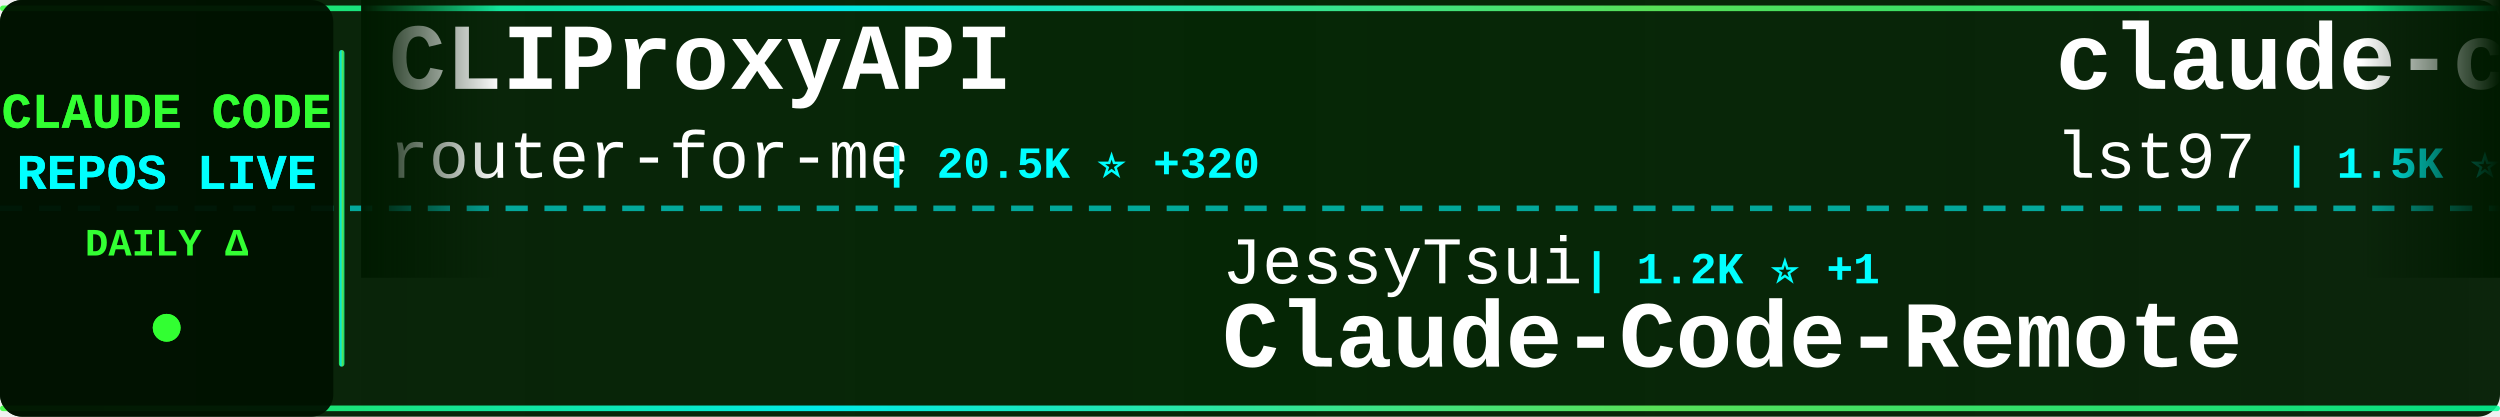
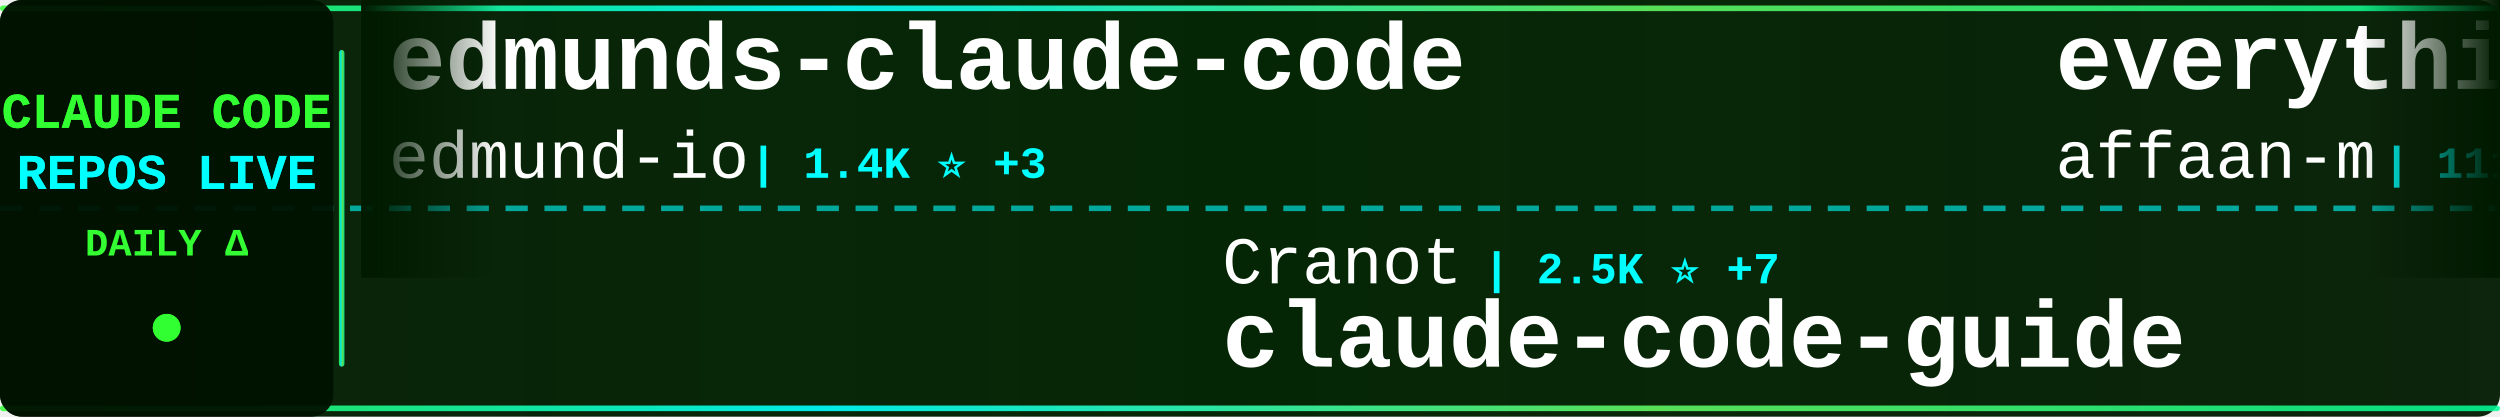
<svg xmlns="http://www.w3.org/2000/svg" width="900" height="150">
  <defs>
    <linearGradient id="tickerBg" x1="0%" y1="0%" x2="100%" y2="0%">
      <stop offset="0%" style="stop-color:#001a00;stop-opacity:0.95" />
      <stop offset="50%" style="stop-color:#002200;stop-opacity:0.98" />
      <stop offset="100%" style="stop-color:#001a00;stop-opacity:0.95" />
    </linearGradient>
    <linearGradient id="borderGrad" x1="0%" y1="0%" x2="100%" y2="0%">
      <stop offset="0%" style="stop-color:#33ff33;stop-opacity:0.85">
        <animate attributeName="stop-opacity" values="0.85;1;0.85" dur="2s" repeatCount="indefinite" />
      </stop>
      <stop offset="33%" style="stop-color:#00ffff;stop-opacity:0.9">
        <animate attributeName="stop-opacity" values="0.9;1;0.9" dur="2.2s" repeatCount="indefinite" />
      </stop>
      <stop offset="66%" style="stop-color:#66ff66;stop-opacity:0.85">
        <animate attributeName="stop-opacity" values="0.85;1;0.85" dur="1.8s" repeatCount="indefinite" />
      </stop>
      <stop offset="100%" style="stop-color:#00ff99;stop-opacity:0.85">
        <animate attributeName="stop-opacity" values="0.85;1;0.85" dur="2s" repeatCount="indefinite" />
      </stop>
    </linearGradient>
    <filter id="textGlow">
      <feGaussianBlur stdDeviation="0.1" result="coloredBlur" />
      <feMerge>
        <feMergeNode in="coloredBlur" />
        <feMergeNode in="SourceGraphic" />
      </feMerge>
    </filter>
    <filter id="metricGlow">
      <feGaussianBlur stdDeviation="0.2" result="coloredBlur" />
      <feMerge>
        <feMergeNode in="coloredBlur" />
        <feMergeNode in="SourceGraphic" />
      </feMerge>
    </filter>
    <linearGradient id="leftFade" x1="0%" y1="0%" x2="100%" y2="0%">
      <stop offset="0%" style="stop-color:#001a00;stop-opacity:1" />
      <stop offset="100%" style="stop-color:#001a00;stop-opacity:0" />
    </linearGradient>
    <linearGradient id="rightFade" x1="0%" y1="0%" x2="100%" y2="0%">
      <stop offset="0%" style="stop-color:#001a00;stop-opacity:0" />
      <stop offset="100%" style="stop-color:#001a00;stop-opacity:1" />
    </linearGradient>
  </defs>
  <rect width="900" height="150" fill="url(#tickerBg)" rx="8" />
  <rect x="0" y="2" width="900" height="2" fill="url(#borderGrad)" rx="1" />
  <rect x="0" y="146" width="900" height="2" fill="url(#borderGrad)" rx="1" />
  <line x1="0" y1="75" x2="900" y2="75" stroke="#00ffff" stroke-width="2" stroke-dasharray="8 6" opacity="0.6" />
  <rect x="0" y="0" width="120" height="150" fill="#001100" opacity="0.95" rx="8" />
  <text x="60" y="46" font-family="'Courier New', monospace" font-size="18" font-weight="bold" fill="#33ff33" text-anchor="middle" filter="url(#textGlow)">
    CLAUDE CODE
  </text>
  <text x="60" y="68" font-family="'Courier New', monospace" font-size="18" font-weight="bold" fill="#00ffff" text-anchor="middle" filter="url(#textGlow)">
    REPOS LIVE
  </text>
  <text x="60" y="92" font-family="'Courier New', monospace" font-size="14" font-weight="bold" fill="#33ff33" text-anchor="middle">
    DAILY Δ
  </text>
  <circle cx="60" cy="118" r="5" fill="#33ff33" filter="url(#metricGlow)">
    <animate attributeName="r" values="4;6;4" dur="1.5s" repeatCount="indefinite" />
    <animate attributeName="opacity" values="0.6;1;0.6" dur="1.5s" repeatCount="indefinite" />
  </circle>
  <rect x="122" y="18" width="2" height="114" fill="url(#borderGrad)" rx="1" />
  <clipPath id="tickerClip">
    <rect x="130" y="0" width="770" height="150" />
  </clipPath>
  <g clip-path="url(#tickerClip)">
    <g id="tickerItems">
      <animateTransform attributeName="transform" attributeType="XML" type="translate" from="0 0" to="-3000 0" dur="54s" repeatCount="indefinite" />
      <g transform="translate(0, 0)">
-         <text x="140" y="32" font-family="'Courier New', monospace" font-size="34" font-weight="bold" fill="#ffffff">CLIProxyAPI</text>
-         <text x="140" y="64" font-family="'Courier New', monospace" font-size="24" font-weight="normal" fill="#ffffff" opacity="1.0">router-for-me</text>
-         <text x="318" y="64" font-family="'Courier New', monospace" font-size="16" font-weight="bold" fill="#00ffff"> | 20.5K ⭐ +320</text>
+         <text x="140" y="32" font-family="'Courier New', monospace" font-size="34" font-weight="bold" fill="#ffffff">edmunds-claude-code</text>
+         <text x="140" y="64" font-family="'Courier New', monospace" font-size="24" font-weight="normal" fill="#ffffff" opacity="1.0">edmund-io</text>
+         <text x="270" y="64" font-family="'Courier New', monospace" font-size="16" font-weight="bold" fill="#00ffff"> | 1.4K ⭐ +3</text>
      </g>
      <g transform="translate(300, 0)">
-         <text x="140" y="102" font-family="'Courier New', monospace" font-size="24" font-weight="normal" fill="#ffffff" opacity="1.0">JessyTsui</text>
-         <text x="270" y="102" font-family="'Courier New', monospace" font-size="16" font-weight="bold" fill="#00ffff"> | 1.2K ⭐ +1</text>
-         <text x="140" y="132" font-family="'Courier New', monospace" font-size="34" font-weight="bold" fill="#ffffff">Claude-Code-Remote</text>
+         <text x="140" y="102" font-family="'Courier New', monospace" font-size="24" font-weight="normal" fill="#ffffff" opacity="1.0">Cranot</text>
+         <text x="234" y="102" font-family="'Courier New', monospace" font-size="16" font-weight="bold" fill="#00ffff"> | 2.5K ⭐ +7</text>
+         <text x="140" y="132" font-family="'Courier New', monospace" font-size="34" font-weight="bold" fill="#ffffff">claude-code-guide</text>
      </g>
      <g transform="translate(600, 0)">
-         <text x="140" y="32" font-family="'Courier New', monospace" font-size="34" font-weight="bold" fill="#ffffff">claude-code-sub-agents</text>
-         <text x="140" y="64" font-family="'Courier New', monospace" font-size="24" font-weight="normal" fill="#ffffff" opacity="1.0">lst97</text>
-         <text x="222" y="64" font-family="'Courier New', monospace" font-size="16" font-weight="bold" fill="#00ffff"> | 1.5K ⭐ +3</text>
+         <text x="140" y="32" font-family="'Courier New', monospace" font-size="34" font-weight="bold" fill="#ffffff">everything-claude-code</text>
+         <text x="140" y="64" font-family="'Courier New', monospace" font-size="24" font-weight="normal" fill="#ffffff" opacity="1.0">affaan-m</text>
+         <text x="258" y="64" font-family="'Courier New', monospace" font-size="16" font-weight="bold" fill="#00ffff"> | 111.4K ⭐ +2.1K</text>
      </g>
      <g transform="translate(900, 0)">
+         <text x="140" y="102" font-family="'Courier New', monospace" font-size="24" font-weight="normal" fill="#ffffff" opacity="1.0">lst97</text>
+         <text x="222" y="102" font-family="'Courier New', monospace" font-size="16" font-weight="bold" fill="#00ffff"> | 1.5K ⭐ +3</text>
+         <text x="140" y="132" font-family="'Courier New', monospace" font-size="34" font-weight="bold" fill="#ffffff">claude-code-sub-agents</text>
+       </g>
+       <g transform="translate(1200, 0)">
+         <text x="140" y="32" font-family="'Courier New', monospace" font-size="34" font-weight="bold" fill="#ffffff">Claude-Code-Development-...</text>
+         <text x="140" y="64" font-family="'Courier New', monospace" font-size="24" font-weight="normal" fill="#ffffff" opacity="1.0">peterkrueck</text>
+         <text x="294" y="64" font-family="'Courier New', monospace" font-size="16" font-weight="bold" fill="#00ffff"> | 1.3K ⭐</text>
+       </g>
+       <g transform="translate(1500, 0)">
+         <text x="140" y="102" font-family="'Courier New', monospace" font-size="24" font-weight="normal" fill="#ffffff" opacity="1.0">sugyan</text>
+         <text x="234" y="102" font-family="'Courier New', monospace" font-size="16" font-weight="bold" fill="#00ffff"> | 984 ⭐ +2</text>
+         <text x="140" y="132" font-family="'Courier New', monospace" font-size="34" font-weight="bold" fill="#ffffff">claude-code-webui</text>
+       </g>
+       <g transform="translate(1800, 0)">
+         <text x="140" y="32" font-family="'Courier New', monospace" font-size="34" font-weight="bold" fill="#ffffff">claude-code-cookbook</text>
+         <text x="140" y="64" font-family="'Courier New', monospace" font-size="24" font-weight="normal" fill="#ffffff" opacity="1.0">wasabeef</text>
+         <text x="258" y="64" font-family="'Courier New', monospace" font-size="16" font-weight="bold" fill="#00ffff"> | 1.0K ⭐</text>
+       </g>
+       <g transform="translate(2100, 0)">
+         <text x="140" y="102" font-family="'Courier New', monospace" font-size="24" font-weight="normal" fill="#ffffff" opacity="1.0">zebbern</text>
+         <text x="246" y="102" font-family="'Courier New', monospace" font-size="16" font-weight="bold" fill="#00ffff"> | 3.7K ⭐ +9</text>
+         <text x="140" y="132" font-family="'Courier New', monospace" font-size="34" font-weight="bold" fill="#ffffff">claude-code-guide</text>
+       </g>
+       <g transform="translate(2400, 0)">
+         <text x="140" y="32" font-family="'Courier New', monospace" font-size="34" font-weight="bold" fill="#ffffff">claude-code-source-code-...</text>
+         <text x="140" y="64" font-family="'Courier New', monospace" font-size="24" font-weight="normal" fill="#ffffff" opacity="1.0">ghuntley</text>
+         <text x="258" y="64" font-family="'Courier New', monospace" font-size="16" font-weight="bold" fill="#00ffff"> | 872 ⭐ +1</text>
+       </g>
+       <g transform="translate(2700, 0)">
        <text x="140" y="102" font-family="'Courier New', monospace" font-size="24" font-weight="normal" fill="#ffffff" opacity="1.0">alirezarezvani</text>
-         <text x="330" y="102" font-family="'Courier New', monospace" font-size="16" font-weight="bold" fill="#00ffff"> | 648 ⭐ +5</text>
+         <text x="330" y="102" font-family="'Courier New', monospace" font-size="16" font-weight="bold" fill="#00ffff"> | 649 ⭐ +3</text>
        <text x="140" y="132" font-family="'Courier New', monospace" font-size="34" font-weight="bold" fill="#ffffff">claude-code-tresor</text>
      </g>
-       <g transform="translate(1200, 0)">
-         <text x="140" y="32" font-family="'Courier New', monospace" font-size="34" font-weight="bold" fill="#ffffff">Claude-Code</text>
-         <text x="140" y="64" font-family="'Courier New', monospace" font-size="24" font-weight="normal" fill="#ffffff" opacity="1.0">lyconear</text>
-         <text x="258" y="64" font-family="'Courier New', monospace" font-size="16" font-weight="bold" fill="#00ffff"> | 4 ⭐</text>
-       </g>
-       <g transform="translate(1500, 0)">
-         <text x="140" y="102" font-family="'Courier New', monospace" font-size="24" font-weight="normal" fill="#ffffff" opacity="1.0">eyaltoledano</text>
-         <text x="306" y="102" font-family="'Courier New', monospace" font-size="16" font-weight="bold" fill="#00ffff"> | 26.2K ⭐ +35</text>
-         <text x="140" y="132" font-family="'Courier New', monospace" font-size="34" font-weight="bold" fill="#ffffff">claude-task-master</text>
-       </g>
-       <g transform="translate(1800, 0)">
-         <text x="140" y="32" font-family="'Courier New', monospace" font-size="34" font-weight="bold" fill="#ffffff">happy</text>
-         <text x="140" y="64" font-family="'Courier New', monospace" font-size="24" font-weight="normal" fill="#ffffff" opacity="1.0">slopus</text>
-         <text x="234" y="64" font-family="'Courier New', monospace" font-size="16" font-weight="bold" fill="#00ffff"> | 16.3K ⭐ +90</text>
-       </g>
-       <g transform="translate(2100, 0)">
-         <text x="140" y="102" font-family="'Courier New', monospace" font-size="24" font-weight="normal" fill="#ffffff" opacity="1.0">bfly123</text>
-         <text x="246" y="102" font-family="'Courier New', monospace" font-size="16" font-weight="bold" fill="#00ffff"> | 1.9K ⭐ +21</text>
-         <text x="140" y="132" font-family="'Courier New', monospace" font-size="34" font-weight="bold" fill="#ffffff">claude_code_bridge</text>
-       </g>
-       <g transform="translate(2400, 0)">
-         <text x="140" y="32" font-family="'Courier New', monospace" font-size="34" font-weight="bold" fill="#ffffff">oh-my-claudecode</text>
-         <text x="140" y="64" font-family="'Courier New', monospace" font-size="24" font-weight="normal" fill="#ffffff" opacity="1.0">Yeachan-Heo</text>
-         <text x="294" y="64" font-family="'Courier New', monospace" font-size="16" font-weight="bold" fill="#00ffff"> | 13.0K ⭐ +1.3K</text>
-       </g>
-       <g transform="translate(2700, 0)">
-         <text x="140" y="102" font-family="'Courier New', monospace" font-size="24" font-weight="normal" fill="#ffffff" opacity="1.0">zhukunpenglinyutong</text>
-         <text x="390" y="102" font-family="'Courier New', monospace" font-size="16" font-weight="bold" fill="#00ffff"> | 2.2K ⭐ +36</text>
-         <text x="140" y="132" font-family="'Courier New', monospace" font-size="34" font-weight="bold" fill="#ffffff">idea-claude-code-gui</text>
-       </g>
      <g transform="translate(3000, 0)">
-         <text x="140" y="32" font-family="'Courier New', monospace" font-size="34" font-weight="bold" fill="#ffffff">CLIProxyAPI</text>
-         <text x="140" y="64" font-family="'Courier New', monospace" font-size="24" font-weight="normal" fill="#ffffff" opacity="1.0">router-for-me</text>
-         <text x="318" y="64" font-family="'Courier New', monospace" font-size="16" font-weight="bold" fill="#00ffff"> | 20.5K ⭐ +320</text>
+         <text x="140" y="32" font-family="'Courier New', monospace" font-size="34" font-weight="bold" fill="#ffffff">edmunds-claude-code</text>
+         <text x="140" y="64" font-family="'Courier New', monospace" font-size="24" font-weight="normal" fill="#ffffff" opacity="1.0">edmund-io</text>
+         <text x="270" y="64" font-family="'Courier New', monospace" font-size="16" font-weight="bold" fill="#00ffff"> | 1.4K ⭐ +3</text>
      </g>
      <g transform="translate(3300, 0)">
-         <text x="140" y="102" font-family="'Courier New', monospace" font-size="24" font-weight="normal" fill="#ffffff" opacity="1.0">JessyTsui</text>
-         <text x="270" y="102" font-family="'Courier New', monospace" font-size="16" font-weight="bold" fill="#00ffff"> | 1.2K ⭐ +1</text>
-         <text x="140" y="132" font-family="'Courier New', monospace" font-size="34" font-weight="bold" fill="#ffffff">Claude-Code-Remote</text>
+         <text x="140" y="102" font-family="'Courier New', monospace" font-size="24" font-weight="normal" fill="#ffffff" opacity="1.0">Cranot</text>
+         <text x="234" y="102" font-family="'Courier New', monospace" font-size="16" font-weight="bold" fill="#00ffff"> | 2.5K ⭐ +7</text>
+         <text x="140" y="132" font-family="'Courier New', monospace" font-size="34" font-weight="bold" fill="#ffffff">claude-code-guide</text>
      </g>
      <g transform="translate(3600, 0)">
-         <text x="140" y="32" font-family="'Courier New', monospace" font-size="34" font-weight="bold" fill="#ffffff">claude-code-sub-agents</text>
-         <text x="140" y="64" font-family="'Courier New', monospace" font-size="24" font-weight="normal" fill="#ffffff" opacity="1.0">lst97</text>
-         <text x="222" y="64" font-family="'Courier New', monospace" font-size="16" font-weight="bold" fill="#00ffff"> | 1.5K ⭐ +3</text>
+         <text x="140" y="32" font-family="'Courier New', monospace" font-size="34" font-weight="bold" fill="#ffffff">everything-claude-code</text>
+         <text x="140" y="64" font-family="'Courier New', monospace" font-size="24" font-weight="normal" fill="#ffffff" opacity="1.0">affaan-m</text>
+         <text x="258" y="64" font-family="'Courier New', monospace" font-size="16" font-weight="bold" fill="#00ffff"> | 111.4K ⭐ +2.1K</text>
      </g>
      <g transform="translate(3900, 0)">
-         <text x="140" y="102" font-family="'Courier New', monospace" font-size="24" font-weight="normal" fill="#ffffff" opacity="1.0">alirezarezvani</text>
-         <text x="330" y="102" font-family="'Courier New', monospace" font-size="16" font-weight="bold" fill="#00ffff"> | 648 ⭐ +5</text>
-         <text x="140" y="132" font-family="'Courier New', monospace" font-size="34" font-weight="bold" fill="#ffffff">claude-code-tresor</text>
+         <text x="140" y="102" font-family="'Courier New', monospace" font-size="24" font-weight="normal" fill="#ffffff" opacity="1.0">lst97</text>
+         <text x="222" y="102" font-family="'Courier New', monospace" font-size="16" font-weight="bold" fill="#00ffff"> | 1.5K ⭐ +3</text>
+         <text x="140" y="132" font-family="'Courier New', monospace" font-size="34" font-weight="bold" fill="#ffffff">claude-code-sub-agents</text>
      </g>
    </g>
  </g>
  <rect x="130" y="0" width="50" height="100" fill="url(#leftFade)" />
  <rect x="850" y="0" width="50" height="100" fill="url(#rightFade)" />
</svg>
